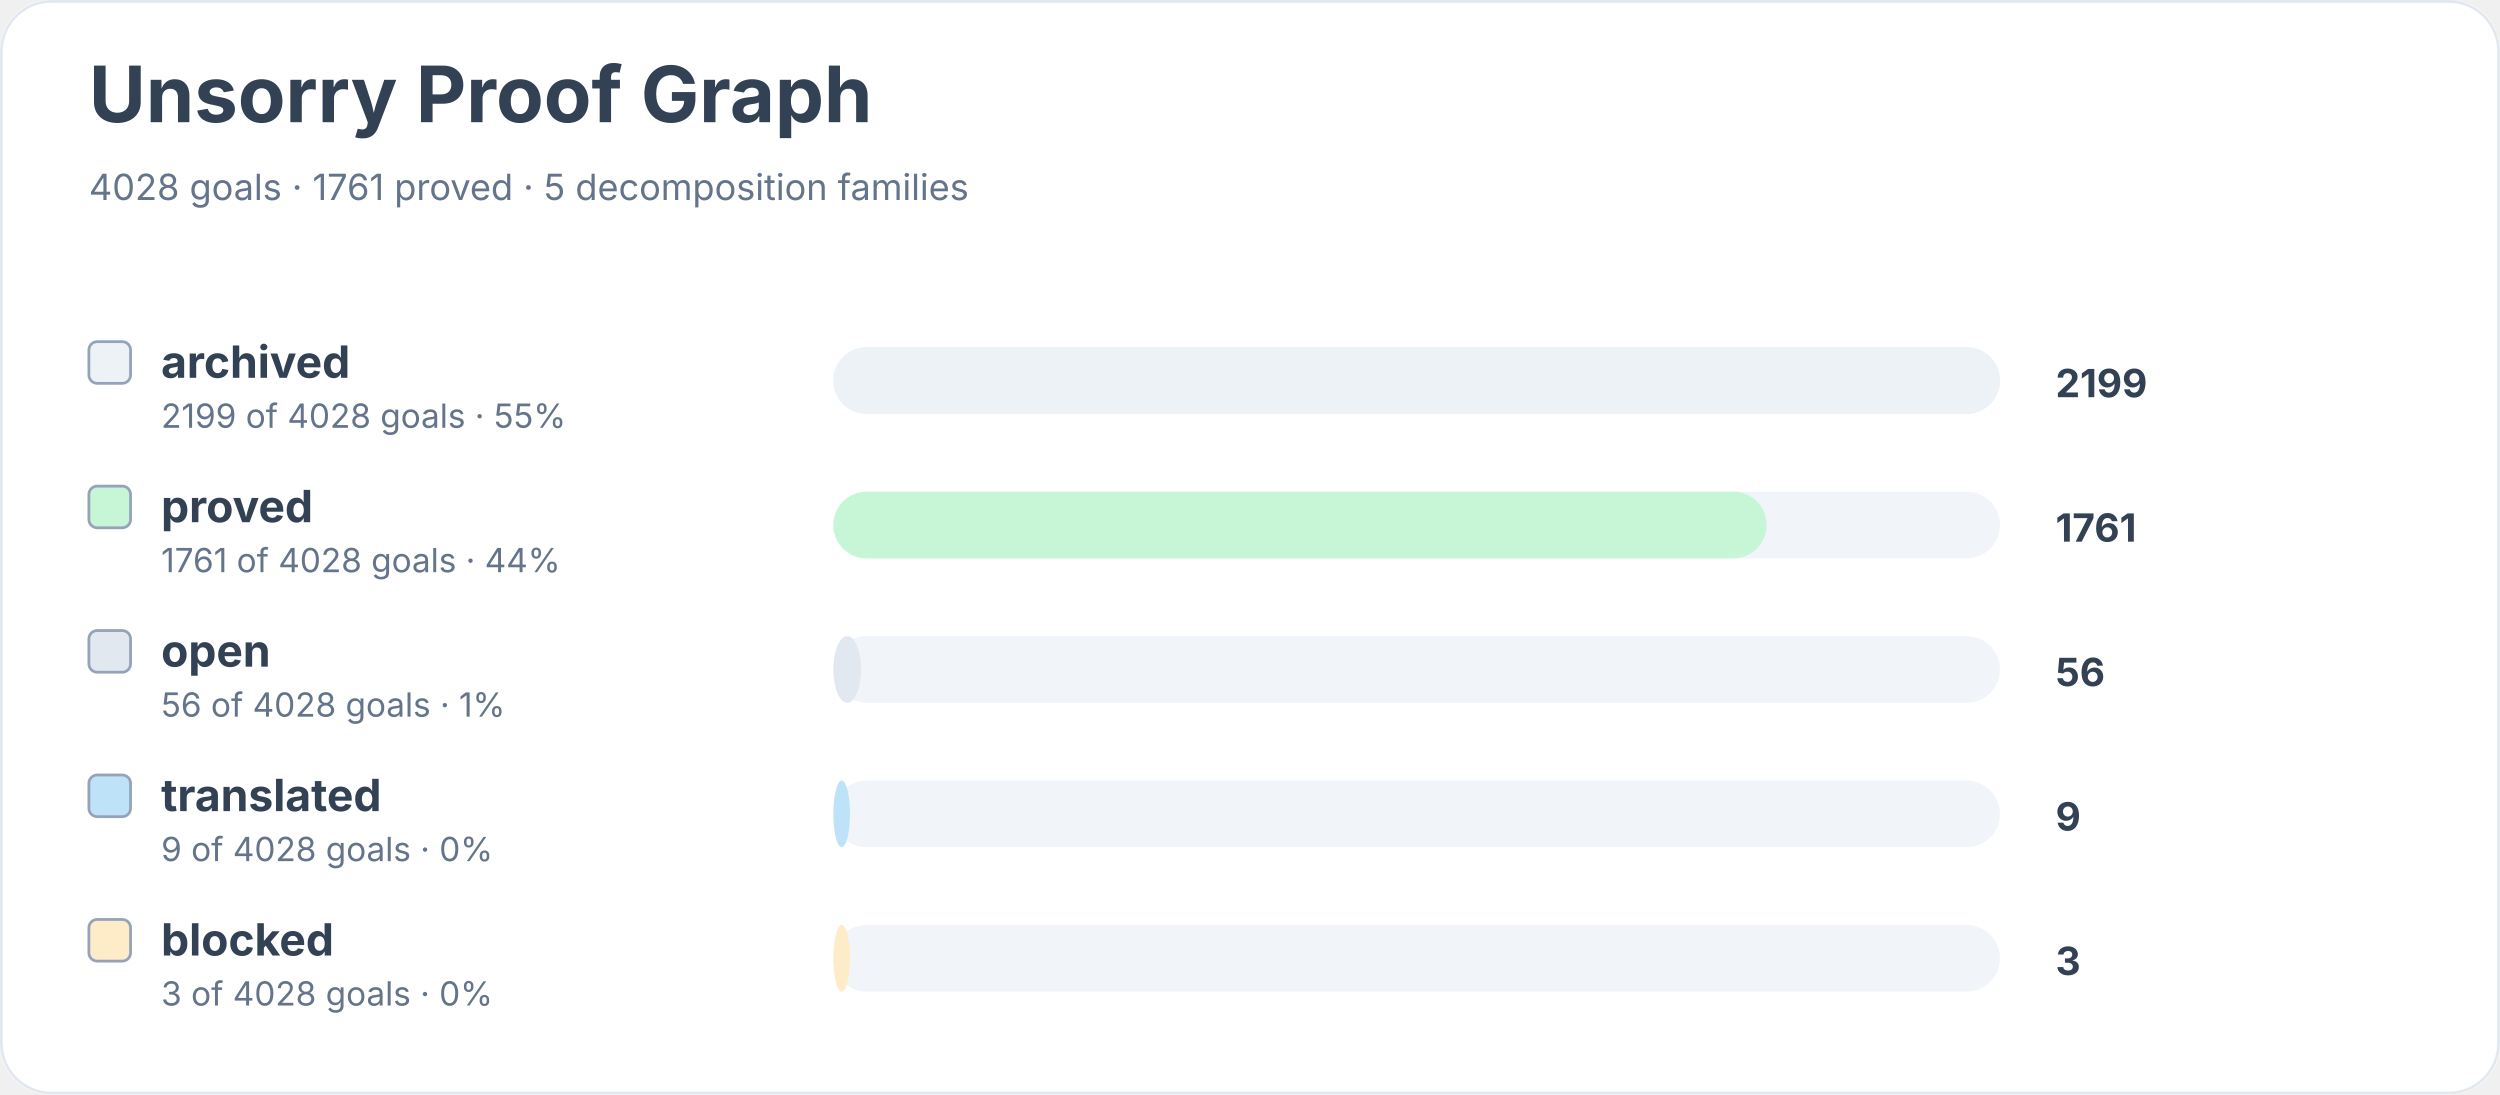
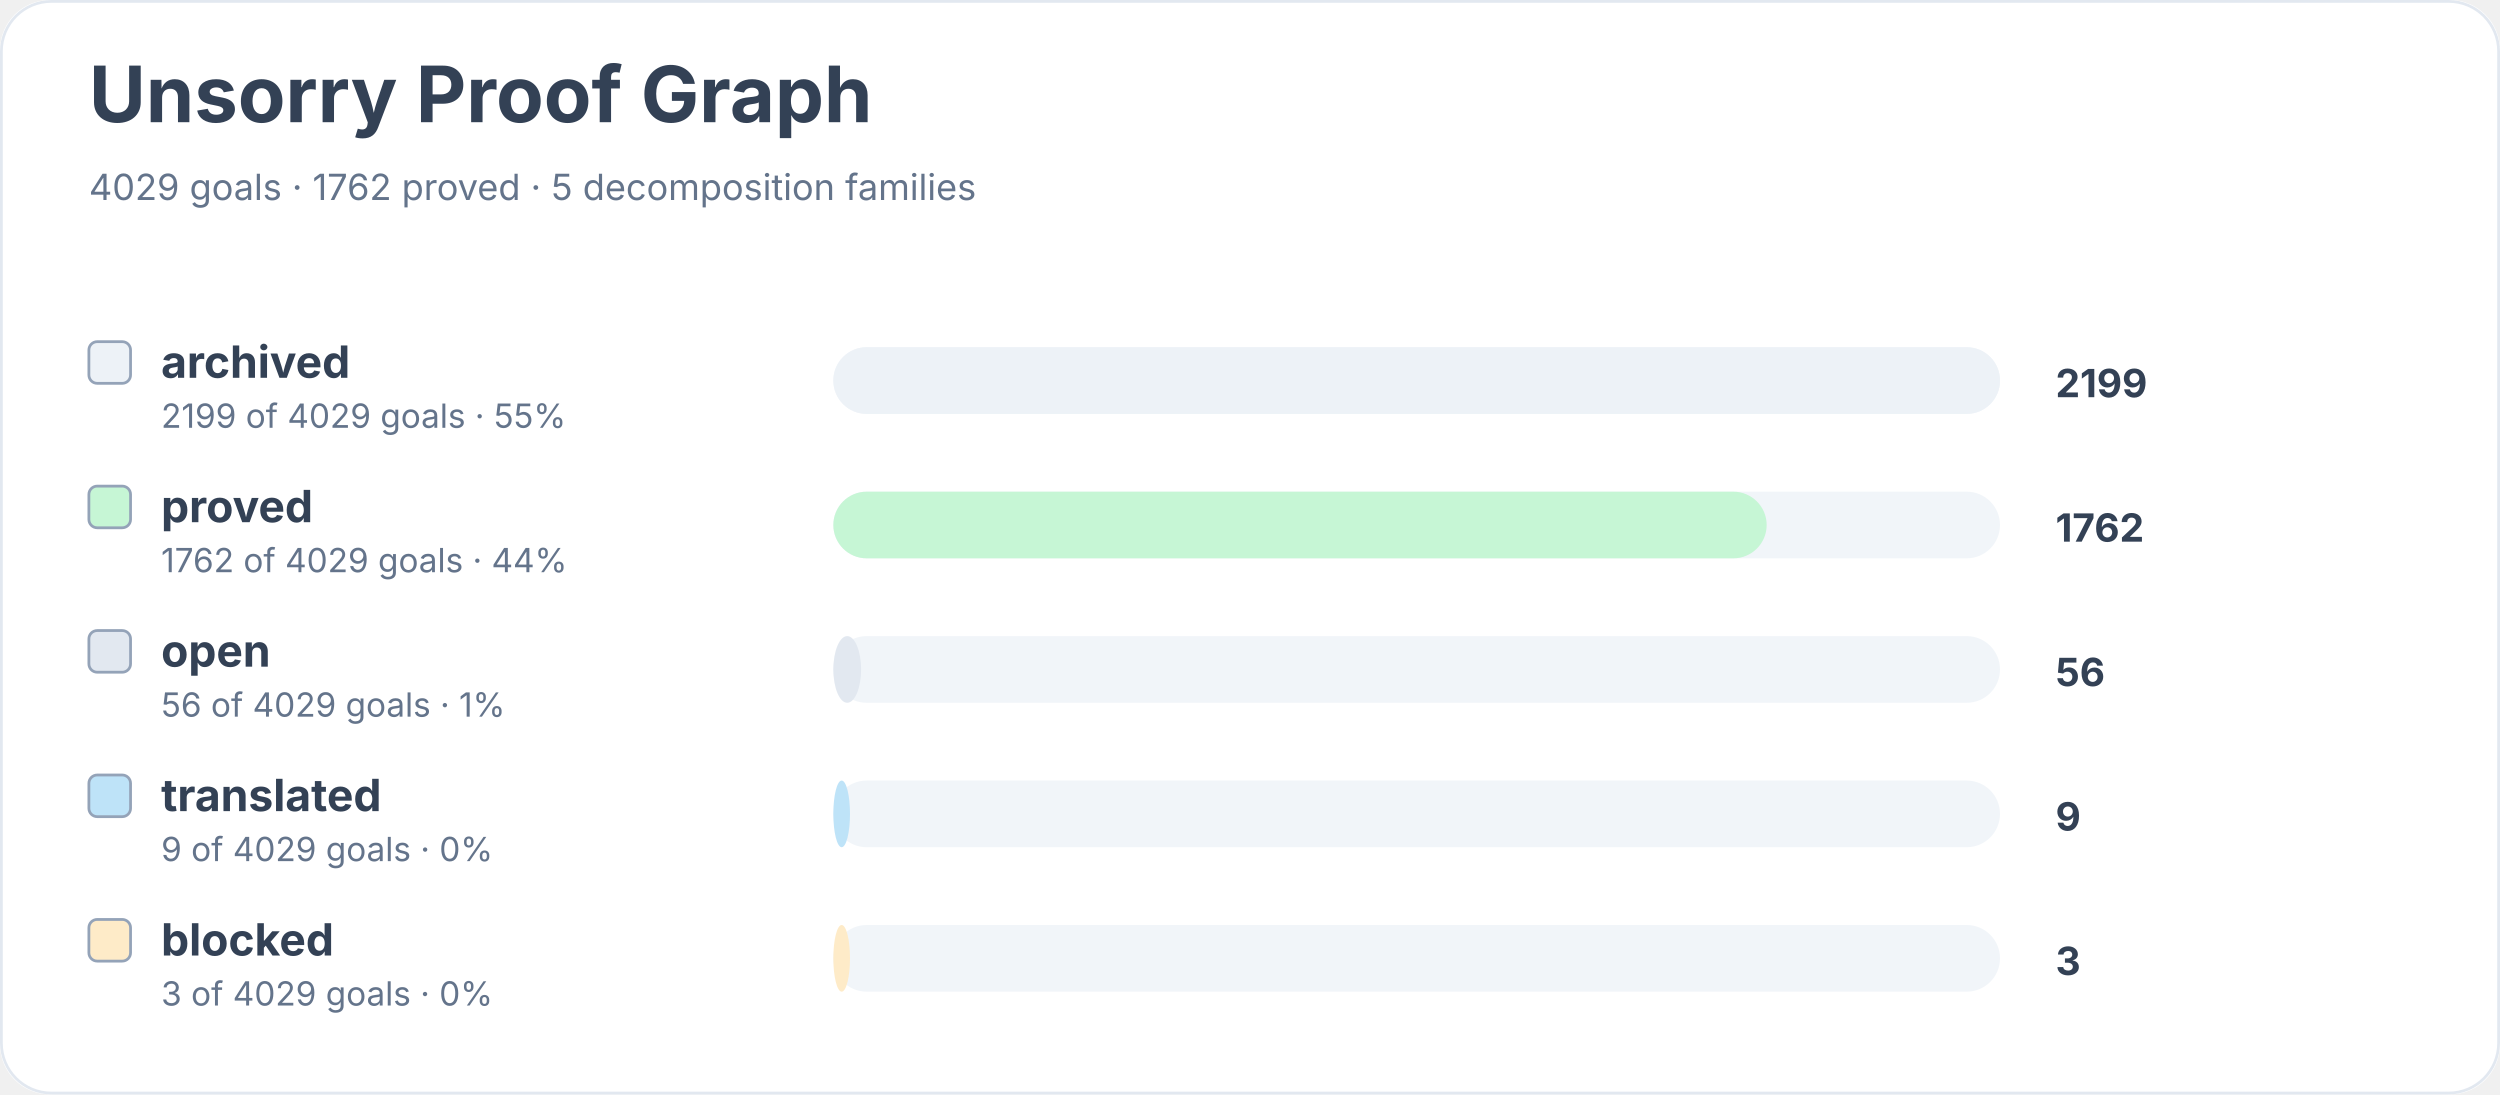
<svg xmlns="http://www.w3.org/2000/svg" width="900" height="394" viewBox="0 0 900 394" role="img" aria-labelledby="title desc">
  <rect width="900" height="100%" rx="18" fill="#ffffff" />
  <rect x="0.5" y="0.5" width="899" height="393" rx="18" fill="none" stroke="#e2e8f0" />
  <text x="32" y="44" font-family="Inter, system-ui, sans-serif" font-size="28" font-weight="700" fill="#334155">Unsorry Proof Graph</text>
-   <text x="32" y="72" font-family="Inter, system-ui, sans-serif" font-size="13" fill="#64748b">4028 goals · 1761 proved · 5 decomposition families</text>
+   <text x="32" y="72" font-family="Inter, system-ui, sans-serif" font-size="13" fill="#64748b">4029 goals · 1762 proved · 5 decomposition families</text>
  <rect x="32" y="123" width="15" height="15" rx="3" fill="#edf2f7" stroke="#94a3b8" />
  <text x="58" y="136" font-family="Inter, system-ui, sans-serif" font-size="16" font-weight="650" fill="#334155">archived</text>
-   <text x="58" y="154" font-family="Inter, system-ui, sans-serif" font-size="12" fill="#64748b">2199 of 4028 goals · 55%</text>
+   <text x="58" y="154" font-family="Inter, system-ui, sans-serif" font-size="12" fill="#64748b">2199 of 4029 goals · 55%</text>
  <rect x="300" y="125" width="420" height="24" rx="12" fill="#f1f5f9" />
  <rect x="300" y="125" width="420" height="24" rx="12" fill="#edf2f7" />
  <text x="740" y="143" font-family="Inter, system-ui, sans-serif" font-size="14" font-weight="700" fill="#334155">2199</text>
  <rect x="32" y="175" width="15" height="15" rx="3" fill="#c6f6d5" stroke="#94a3b8" />
  <text x="58" y="188" font-family="Inter, system-ui, sans-serif" font-size="16" font-weight="650" fill="#334155">proved</text>
-   <text x="58" y="206" font-family="Inter, system-ui, sans-serif" font-size="12" fill="#64748b">1761 of 4028 goals · 44%</text>
+   <text x="58" y="206" font-family="Inter, system-ui, sans-serif" font-size="12" fill="#64748b">1762 of 4029 goals · 44%</text>
  <rect x="300" y="177" width="420" height="24" rx="12" fill="#f1f5f9" />
  <rect x="300" y="177" width="336" height="24" rx="12" fill="#c6f6d5" />
-   <text x="740" y="195" font-family="Inter, system-ui, sans-serif" font-size="14" font-weight="700" fill="#334155">1761</text>
+   <text x="740" y="195" font-family="Inter, system-ui, sans-serif" font-size="14" font-weight="700" fill="#334155">1762</text>
  <rect x="32" y="227" width="15" height="15" rx="3" fill="#e2e8f0" stroke="#94a3b8" />
  <text x="58" y="240" font-family="Inter, system-ui, sans-serif" font-size="16" font-weight="650" fill="#334155">open</text>
-   <text x="58" y="258" font-family="Inter, system-ui, sans-serif" font-size="12" fill="#64748b">56 of 4028 goals · 1%</text>
+   <text x="58" y="258" font-family="Inter, system-ui, sans-serif" font-size="12" fill="#64748b">56 of 4029 goals · 1%</text>
  <rect x="300" y="229" width="420" height="24" rx="12" fill="#f1f5f9" />
  <rect x="300" y="229" width="10" height="24" rx="12" fill="#e2e8f0" />
  <text x="740" y="247" font-family="Inter, system-ui, sans-serif" font-size="14" font-weight="700" fill="#334155">56</text>
  <rect x="32" y="279" width="15" height="15" rx="3" fill="#bee3f8" stroke="#94a3b8" />
  <text x="58" y="292" font-family="Inter, system-ui, sans-serif" font-size="16" font-weight="650" fill="#334155">translated</text>
-   <text x="58" y="310" font-family="Inter, system-ui, sans-serif" font-size="12" fill="#64748b">9 of 4028 goals · 0%</text>
+   <text x="58" y="310" font-family="Inter, system-ui, sans-serif" font-size="12" fill="#64748b">9 of 4029 goals · 0%</text>
  <rect x="300" y="281" width="420" height="24" rx="12" fill="#f1f5f9" />
  <rect x="300" y="281" width="6" height="24" rx="12" fill="#bee3f8" />
  <text x="740" y="299" font-family="Inter, system-ui, sans-serif" font-size="14" font-weight="700" fill="#334155">9</text>
  <rect x="32" y="331" width="15" height="15" rx="3" fill="#feebc8" stroke="#94a3b8" />
  <text x="58" y="344" font-family="Inter, system-ui, sans-serif" font-size="16" font-weight="650" fill="#334155">blocked</text>
-   <text x="58" y="362" font-family="Inter, system-ui, sans-serif" font-size="12" fill="#64748b">3 of 4028 goals · 0%</text>
+   <text x="58" y="362" font-family="Inter, system-ui, sans-serif" font-size="12" fill="#64748b">3 of 4029 goals · 0%</text>
  <rect x="300" y="333" width="420" height="24" rx="12" fill="#f1f5f9" />
  <rect x="300" y="333" width="6" height="24" rx="12" fill="#feebc8" />
  <text x="740" y="351" font-family="Inter, system-ui, sans-serif" font-size="14" font-weight="700" fill="#334155">3</text>
</svg>
